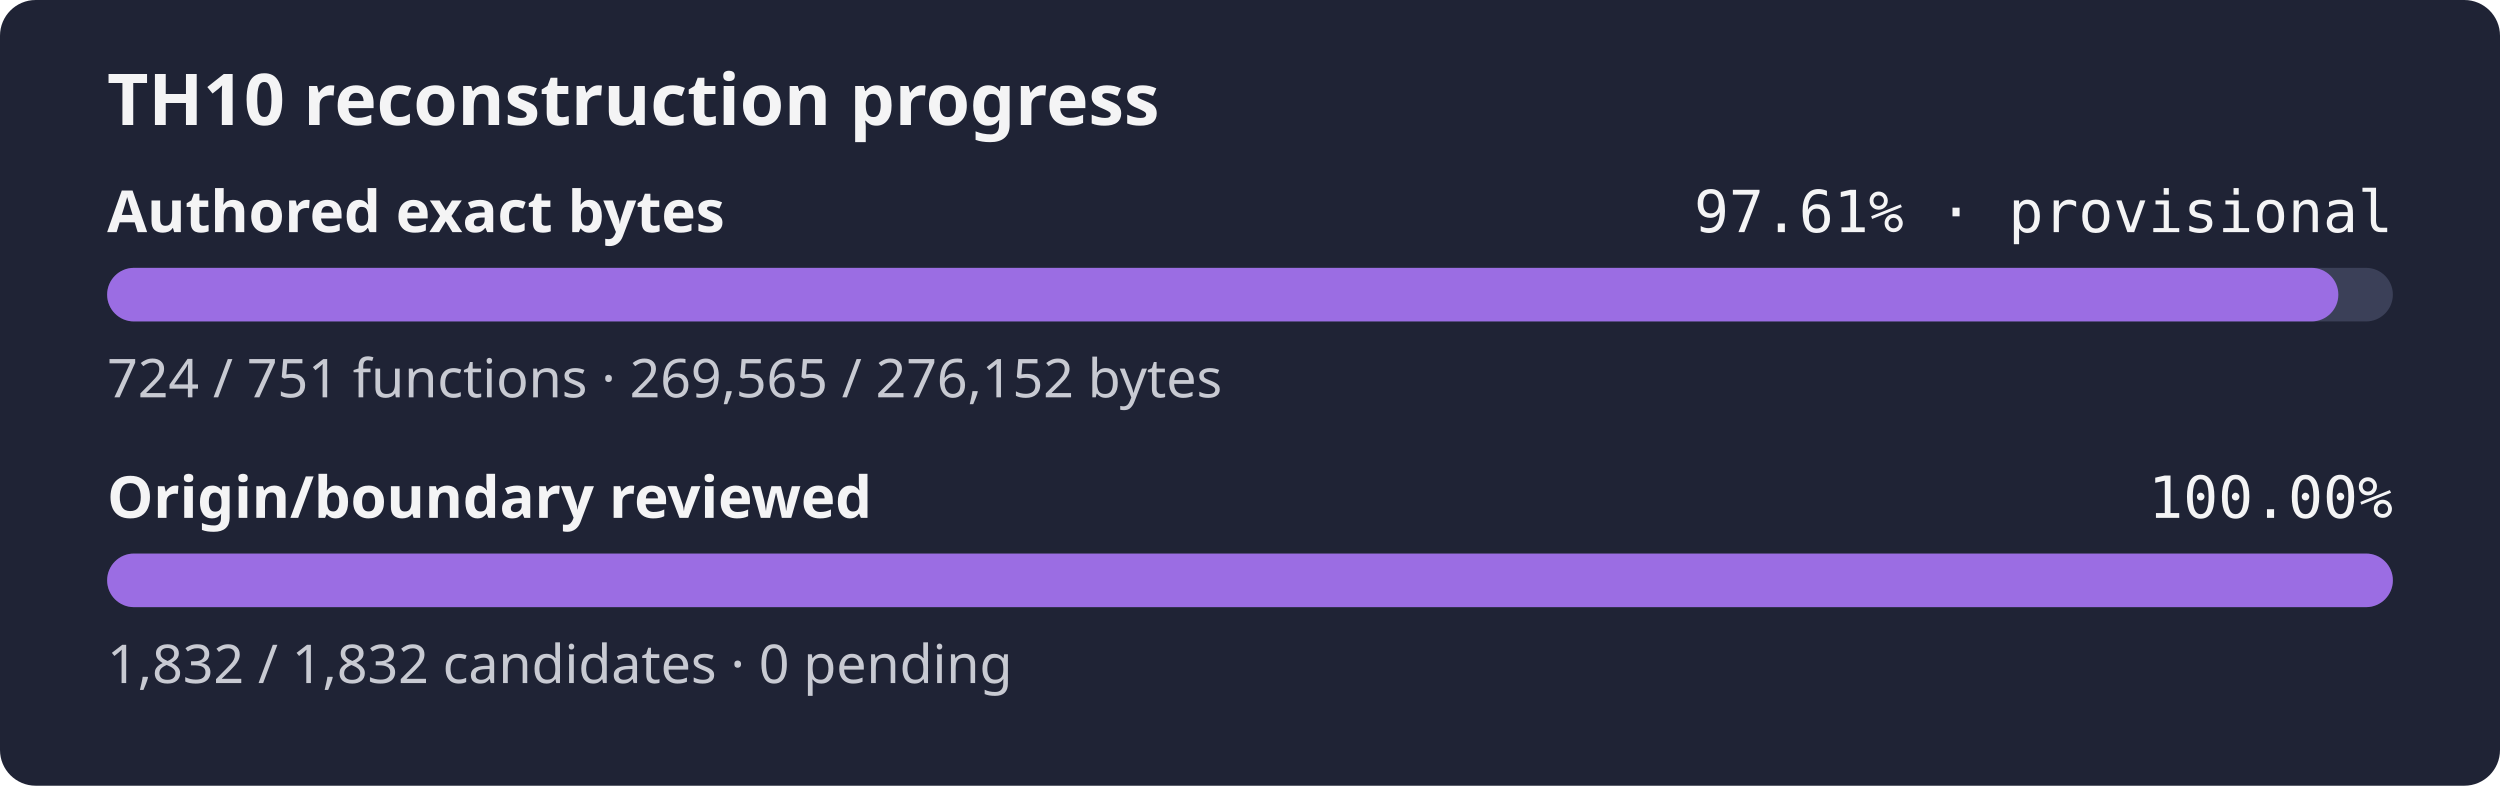
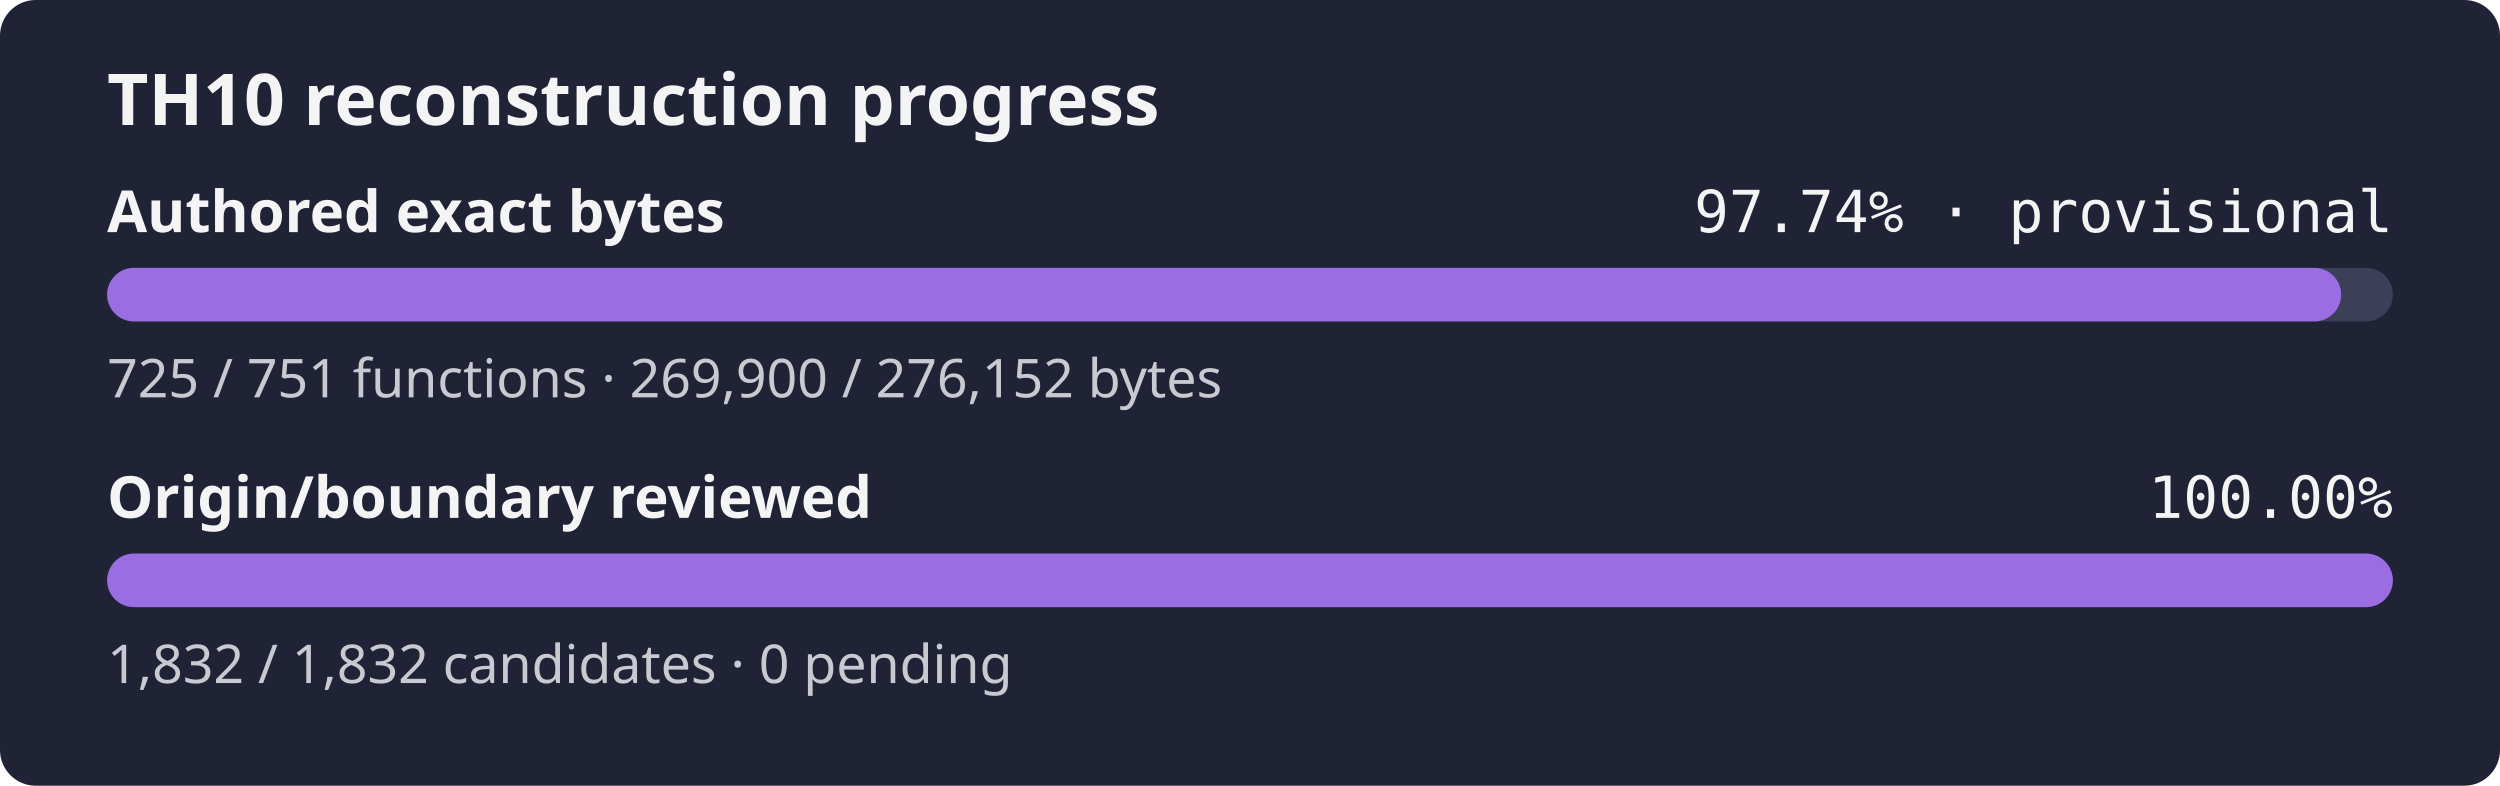
- <svg xmlns="http://www.w3.org/2000/svg" width="560" height="176" role="img" aria-label="TH10 reconstruction progress: currently classified authored bytes 97.61% exact, provisional inventory, origin and boundary review 100.00%">
+ <svg xmlns="http://www.w3.org/2000/svg" width="560" height="176" role="img" aria-label="TH10 reconstruction progress: currently classified authored bytes 97.74% exact, provisional inventory, origin and boundary review 100.00%">
  <rect width="560" height="176" rx="8" fill="#1f2335" />
  <text x="24" y="28" fill="#f4f4f5" font-family="sans-serif" font-size="16" font-weight="600">TH10 reconstruction progress</text>
  <text x="24" y="52" fill="#f4f4f5" font-family="sans-serif" font-size="13" font-weight="600">Authored exact bytes</text>
-   <text x="536" y="52" fill="#f4f4f5" text-anchor="end" font-family="monospace" font-size="13">97.61% · provisional</text>
+   <text x="536" y="52" fill="#f4f4f5" text-anchor="end" font-family="monospace" font-size="13">97.74% · provisional</text>
  <rect x="24" y="60" width="512" height="12" rx="6" fill="#3b4058" />
-   <rect x="24" y="60" width="499.79" height="12" rx="6" fill="#9b6de3" />
-   <text x="24" y="89" fill="#c8cad2" font-family="sans-serif" font-size="12">724 / 751 functions · 269,565 / 276,152 bytes</text>
+   <rect x="24" y="60" width="500.41" height="12" rx="6" fill="#9b6de3" />
+   <text x="24" y="89" fill="#c8cad2" font-family="sans-serif" font-size="12">725 / 751 functions · 269,900 / 276,152 bytes</text>
  <text x="24" y="116" fill="#f4f4f5" font-family="sans-serif" font-size="13" font-weight="600">Origin/boundary reviewed</text>
  <text x="536" y="116" fill="#f4f4f5" text-anchor="end" font-family="monospace" font-size="13">100.00%</text>
  <rect x="24" y="124" width="512" height="12" rx="6" fill="#3b4058" />
  <rect x="24" y="124" width="512.00" height="12" rx="6" fill="#9b6de3" />
  <text x="24" y="153" fill="#c8cad2" font-family="sans-serif" font-size="12">1,832 / 1,832 candidates · 0 pending</text>
</svg>
